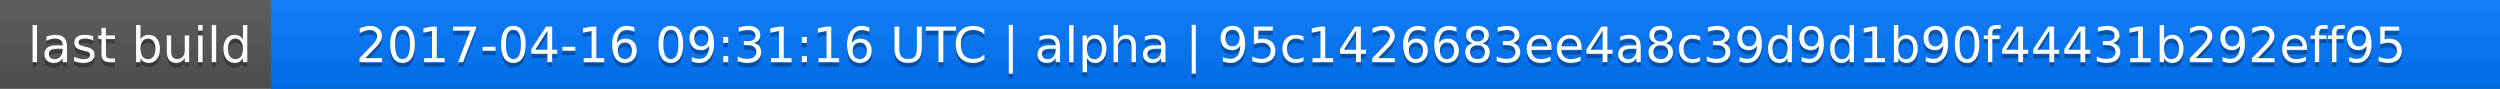
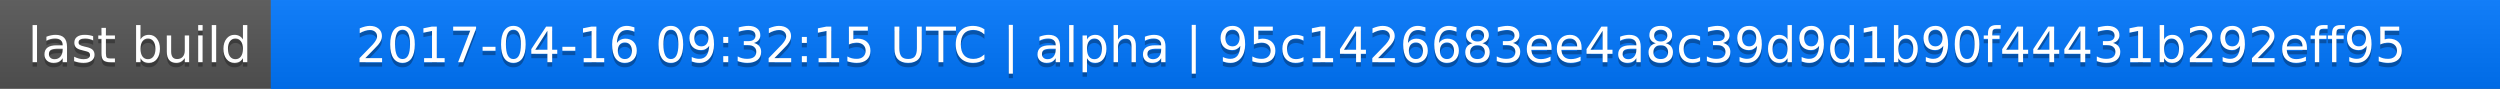
<svg xmlns="http://www.w3.org/2000/svg" width="563" height="20">
  <linearGradient id="a" x2="0" y2="100%">
    <stop offset="0" stop-color="#bbb" stop-opacity=".1" />
    <stop offset="1" stop-opacity=".1" />
  </linearGradient>
  <rect rx="0" width="563" height="20" fill="#555" />
  <rect rx="0" x="61" width="502" height="20" fill="#07f" />
  <path fill="#07f" d="M61 0h4v20h-4z" />
  <rect rx="0" width="563" height="20" fill="url(#a)" />
  <g fill="#fff" text-anchor="middle" font-family="DejaVu Sans,Verdana,Geneva,sans-serif" font-size="11">
    <text x="31.5" y="15" fill="#010101" fill-opacity=".3">last build</text>
    <text x="31.5" y="14">last build</text>
-     <text x="311" y="15" fill="#010101" fill-opacity=".3">2017-04-16 09:31:16 UTC | alpha | 95c1426683ee4a8c39d9d1b90f44431b292eff95</text>
-     <text x="311" y="14">2017-04-16 09:31:16 UTC | alpha | 95c1426683ee4a8c39d9d1b90f44431b292eff95</text>
+     <text x="311" y="15" fill="#010101" fill-opacity=".3">2017-04-16 09:32:15 UTC | alpha | 95c1426683ee4a8c39d9d1b90f44431b292eff95</text>
+     <text x="311" y="14">2017-04-16 09:32:15 UTC | alpha | 95c1426683ee4a8c39d9d1b90f44431b292eff95</text>
  </g>
</svg>
